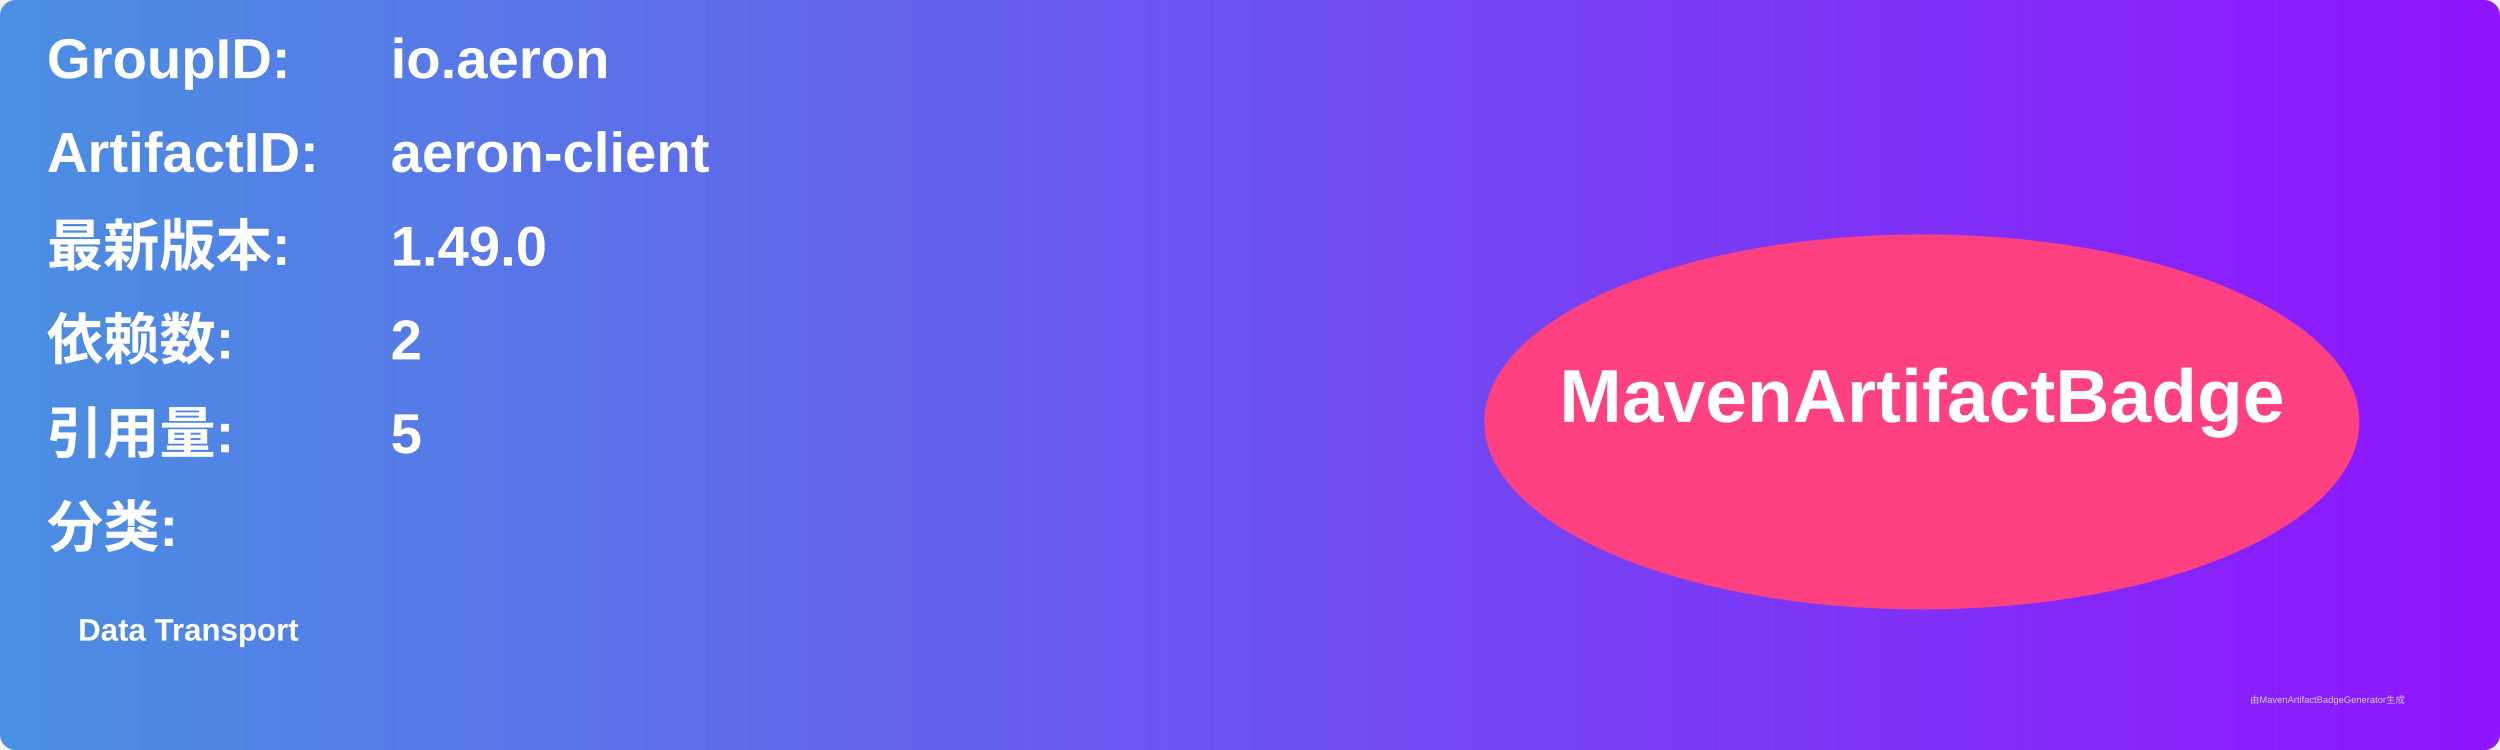
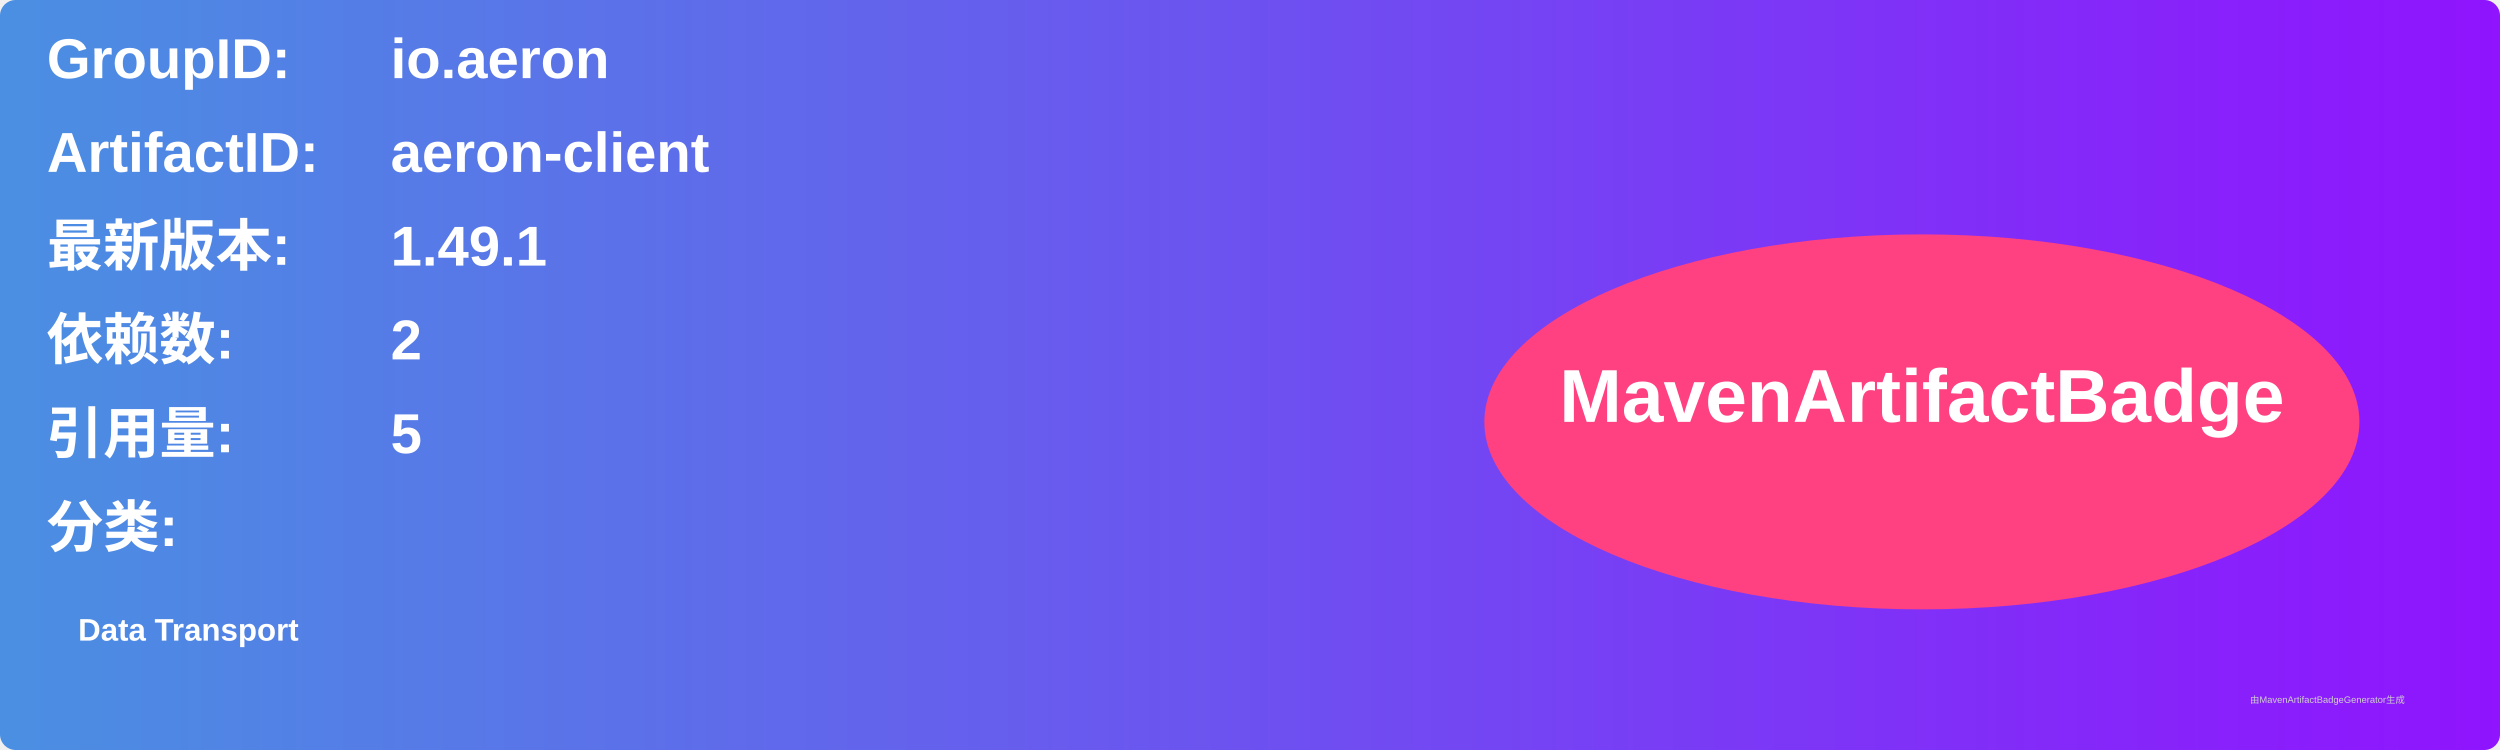
<svg xmlns="http://www.w3.org/2000/svg" width="800" height="240" viewBox="0 0 800 240">
  <linearGradient id="grad" x1="0%" y1="0%" x2="100%" y2="0%">
    <stop offset="0%" stop-color="#4a90e2" />
    <stop offset="100%" stop-color="#9013fe" />
  </linearGradient>
  <rect width="100%" height="100%" rx="5" ry="5" fill="url(#grad)" />
  <g transform="translate(15, 15)">
    <text x="0" y="10" font-family="Arial" font-size="18" fill="white" font-weight="bold" width="260">GroupID:</text>
    <text x="110" y="10" font-family="Arial" font-size="18" fill="white" font-weight="bold" width="460">io.aeron</text>
    <text x="0" y="40" font-family="Arial" font-size="18" fill="white" font-weight="bold" width="260">ArtifactID:</text>
    <text x="110" y="40" font-family="Arial" font-size="18" fill="white" font-weight="bold" width="460">aeron-client</text>
    <text x="0" y="70" font-family="Arial" font-size="18" fill="white" font-weight="bold">最新版本:</text>
    <text x="110" y="70" font-family="Arial" font-size="18" fill="white" font-weight="bold">
-       <tspan font-weight="bold">1.49.0</tspan>
+       <tspan font-weight="bold">1.49.1</tspan>
    </text>
    <text x="0" y="100" font-family="Arial" font-size="18" fill="white" font-weight="bold">依赖数: </text>
    <text x="110" y="100" font-family="Arial" font-size="18" fill="white">
      <tspan font-weight="bold">2</tspan>
    </text>
    <text x="0" y="130" font-family="Arial" font-size="18" fill="white" font-weight="bold">引用量: </text>
    <text x="110" y="130" font-family="Arial" font-size="18" fill="white">
      <tspan font-weight="bold">5</tspan>
    </text>
    <text x="0" y="160" font-family="Arial" font-size="18" fill="white" font-weight="bold">分类:</text>
    <text x="10" y="190" font-family="Arial" font-size="10" fill="white">
      <tspan font-weight="bold">Data Transport</tspan>
    </text>
    <ellipse cx="600" cy="120" rx="140" ry="60" fill="#ff4081" />
    <text x="600" y="120" text-anchor="middle" font-family="Arial" font-size="24" fill="white" font-weight="bold">MavenArtifactBadge</text>
  </g>
  <text x="720" y="225" font-family="Arial" font-size="3" fill="#d0d0d0">由MavenArtifactBadgeGenerator生成</text>
</svg>
